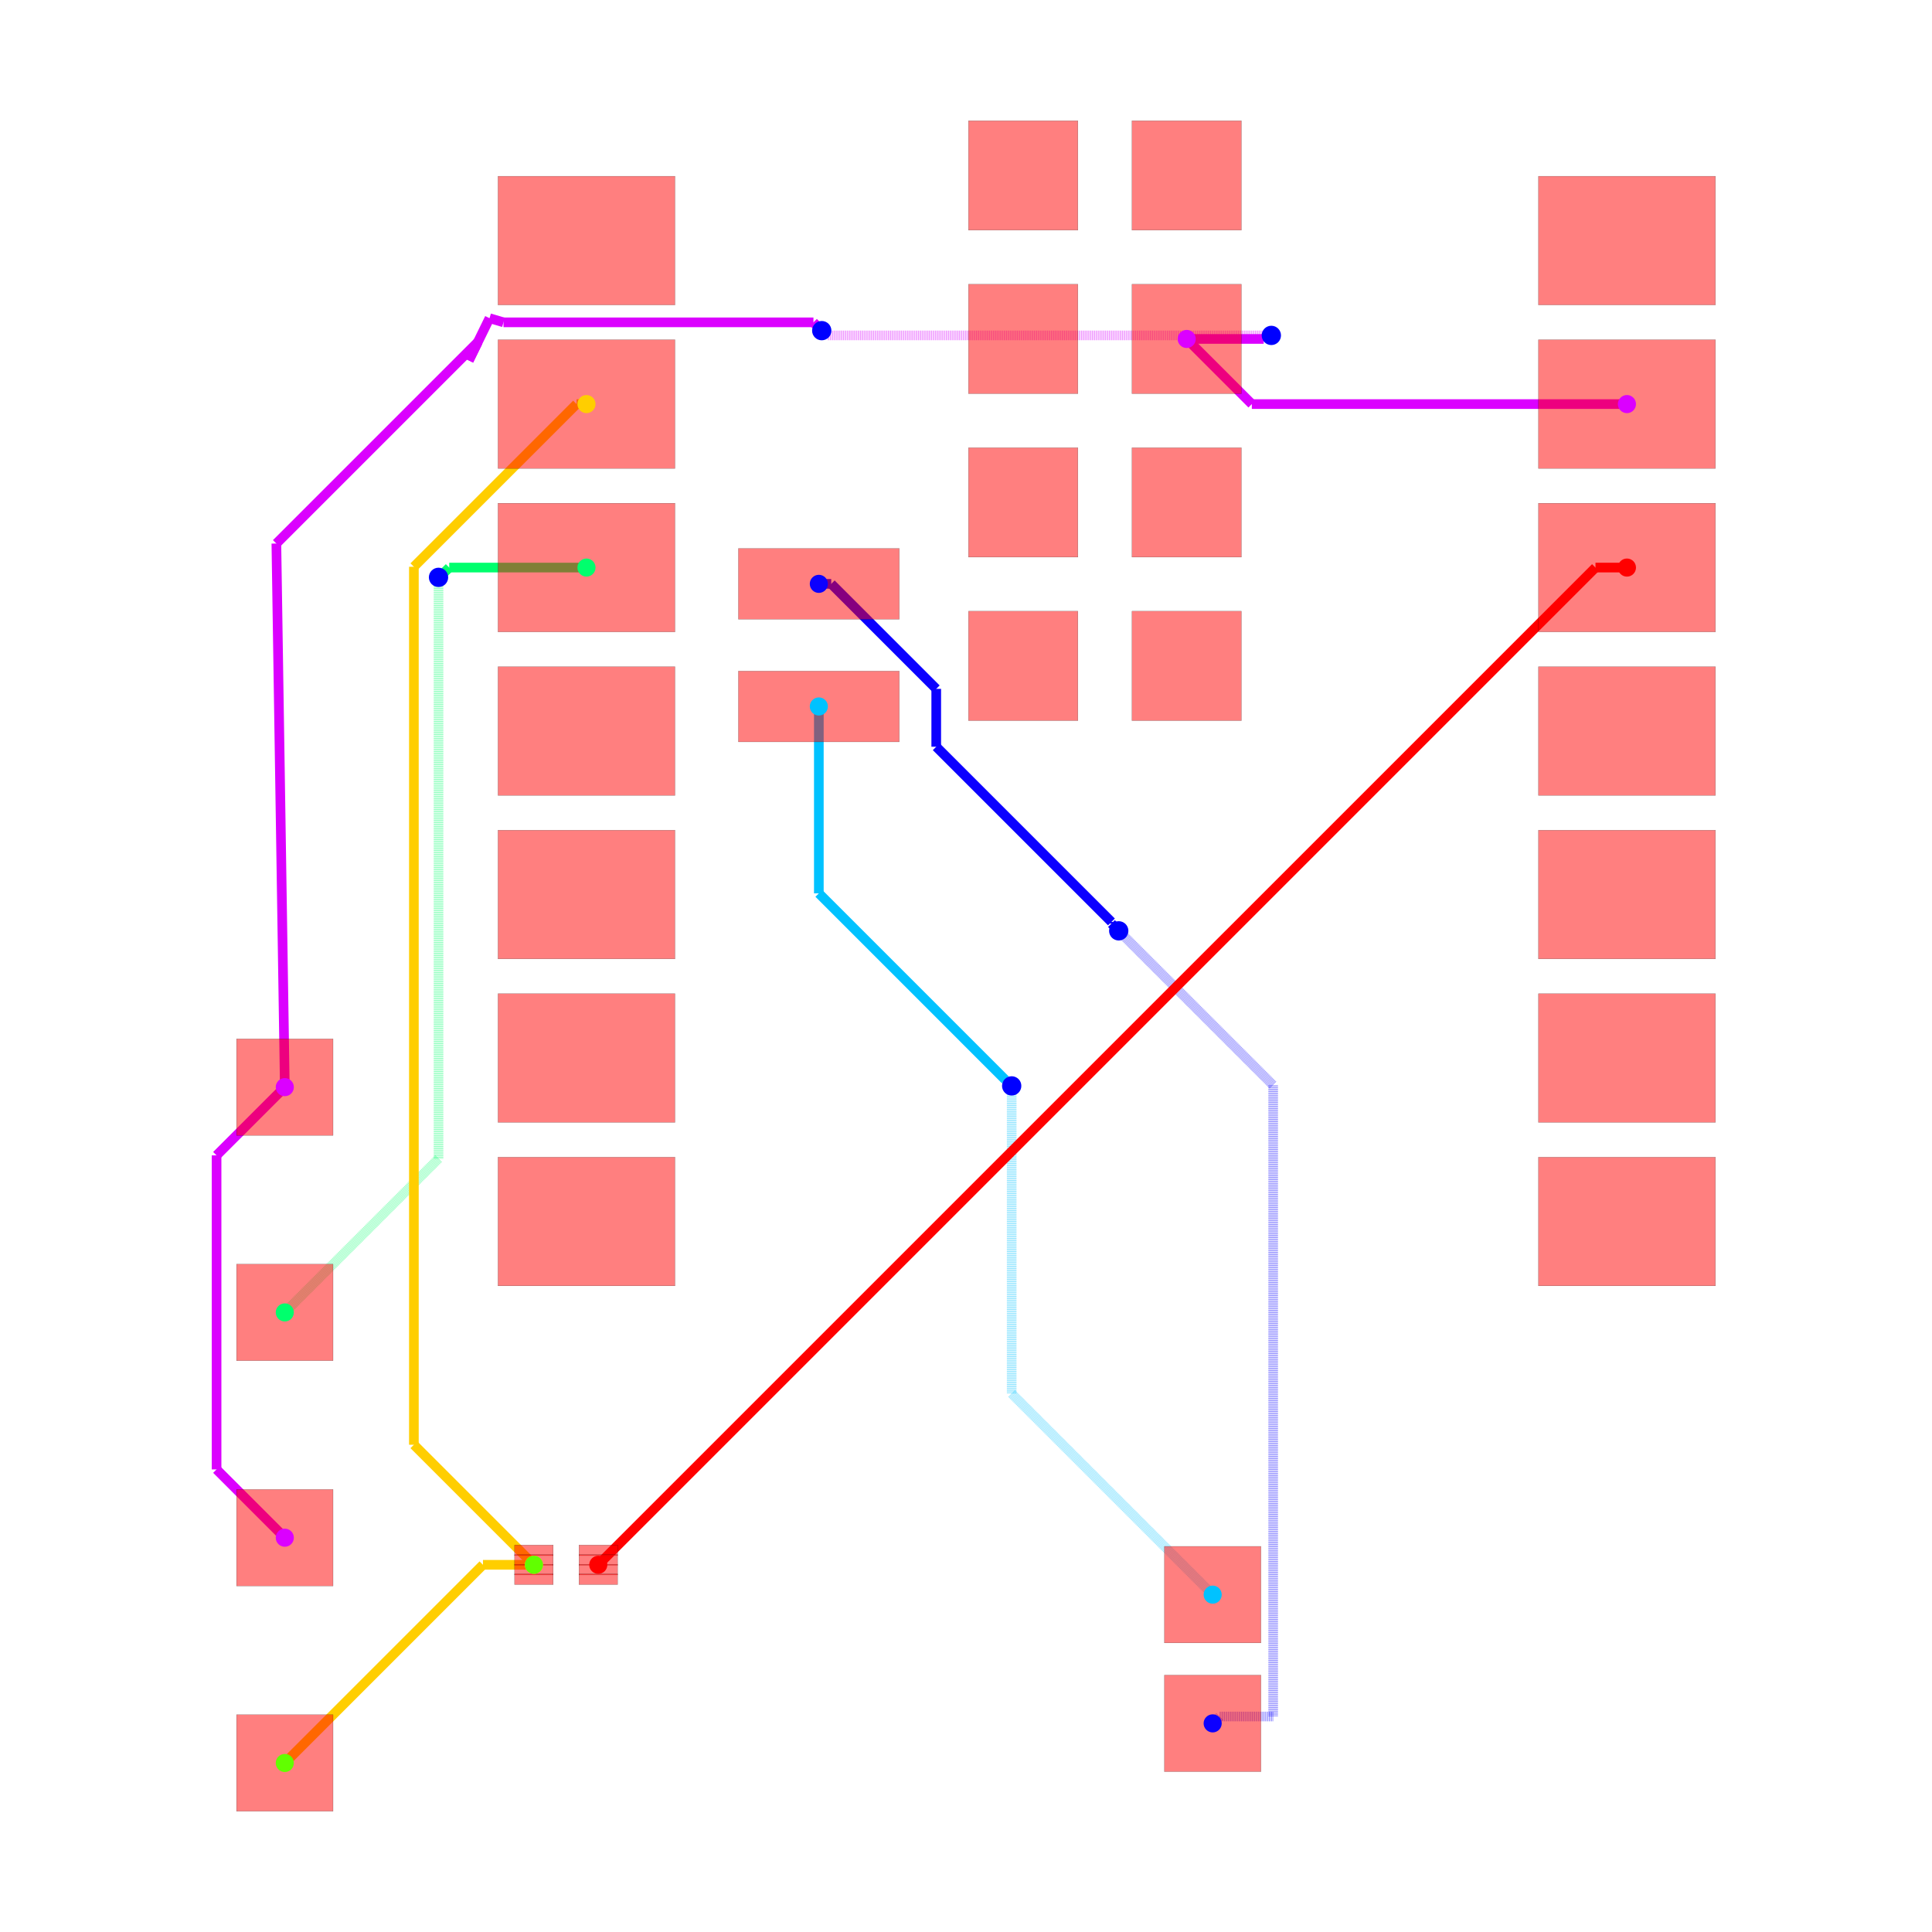
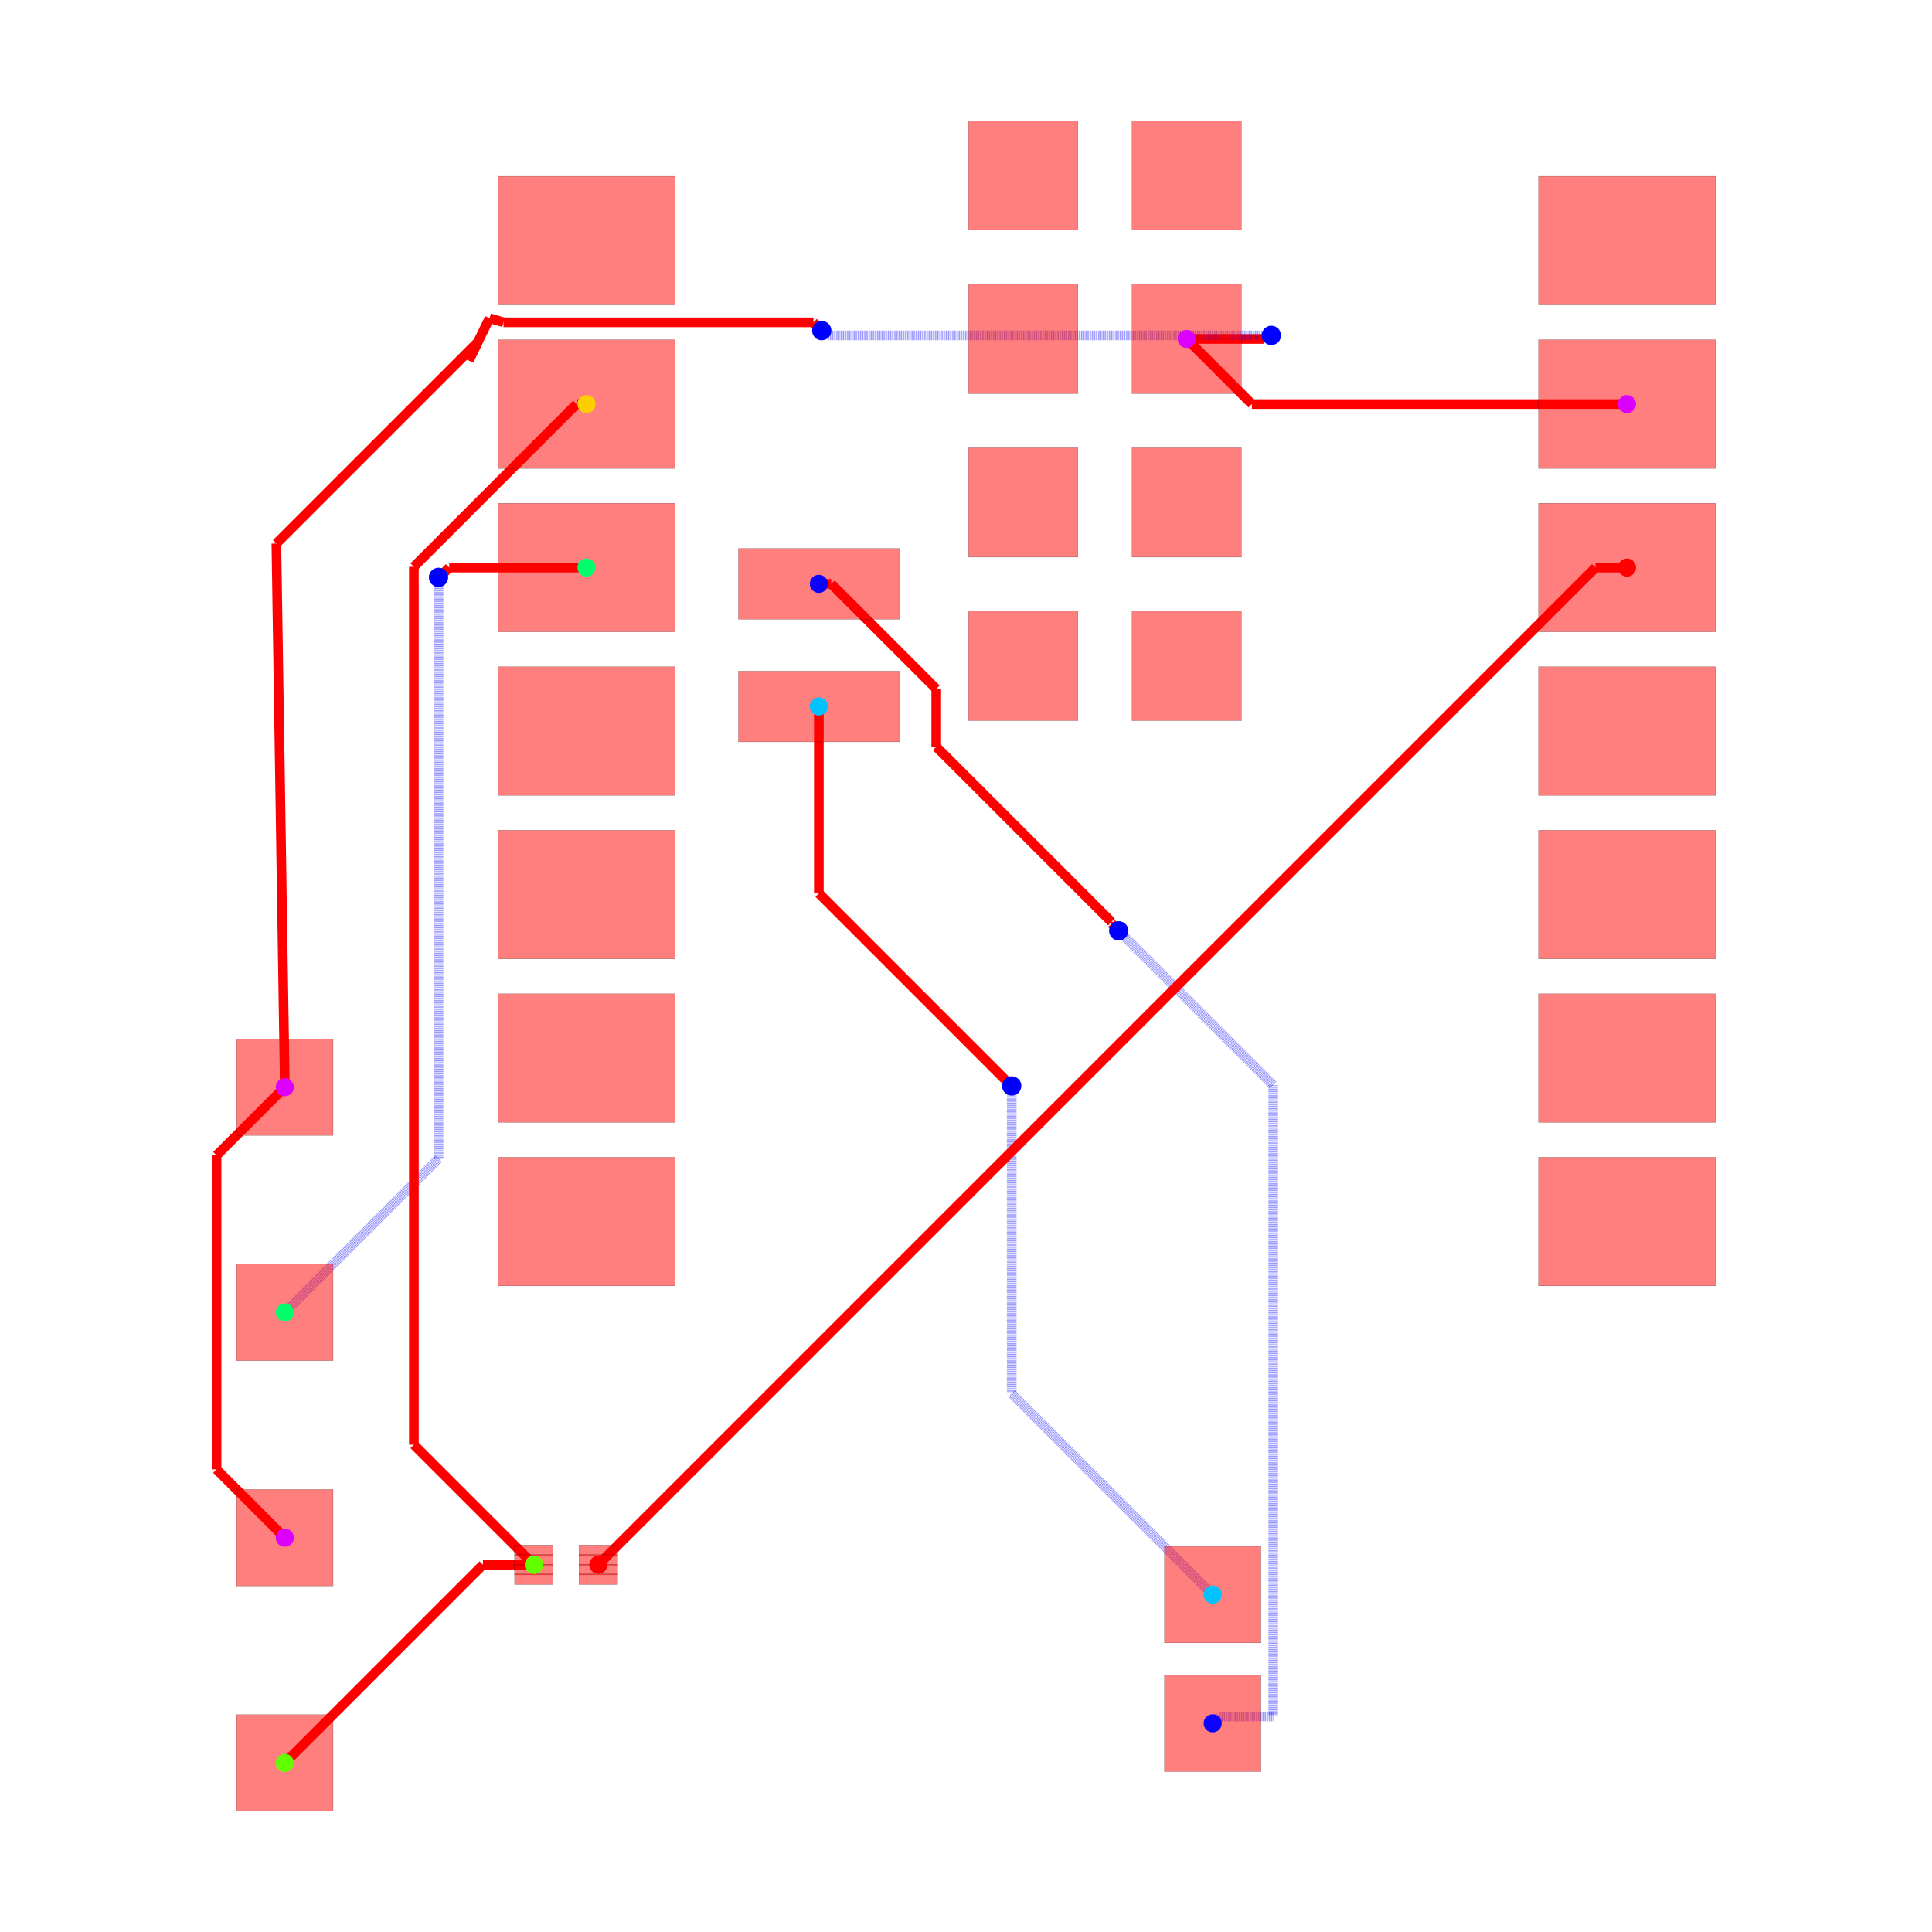
<svg xmlns="http://www.w3.org/2000/svg" width="640" height="640" viewBox="0 0 640 640">
  <rect width="100%" height="100%" fill="white" />
  <g>
-     <polyline data-points="10.124772,9.533000000000001 4.296999999999999,9.533000000000001" data-type="line" data-label="" points="538.943,133.858 414.686,133.858" fill="none" stroke="hsl(291.429, 100%, 50%)" stroke-width="3.198" />
-   </g>
-   <g>
-     <polyline data-points="4.296999999999999,9.533000000000001 3.285,10.545" data-type="line" data-label="" points="414.686,133.858 393.108,112.28" fill="none" stroke="hsl(291.429, 100%, 50%)" stroke-width="3.198" />
-   </g>
-   <g>
-     <polyline data-points="-10.727385294299685,-1.079453643315949 -11.787451990270933,-2.1395203392871966" data-type="line" data-label="" points="94.342,360.132 71.74,382.734" fill="none" stroke="hsl(291.429, 100%, 50%)" stroke-width="3.198" />
-   </g>
-   <g>
-     <polyline data-points="-11.787451990270933,-2.1395203392871966 -11.787451990270933,-7.018548009729069" data-type="line" data-label="" points="71.74,382.734 71.74,486.763" fill="none" stroke="hsl(291.429, 100%, 50%)" stroke-width="3.198" />
-   </g>
-   <g>
-     <polyline data-points="-11.787451990270933,-7.018548009729069 -10.727,-8.079" data-type="line" data-label="" points="71.74,486.763 94.35,509.374" fill="none" stroke="hsl(291.429, 100%, 50%)" stroke-width="3.198" />
-   </g>
-   <g>
-     <polyline data-points="3.2847720000000002,10.545 4.481425856792763,10.545" data-type="line" data-label="" points="393.103,112.28 418.618,112.28" fill="none" stroke="hsl(291.429, 100%, 50%)" stroke-width="3.198" />
-   </g>
-   <g>
-     <polyline data-points="4.481425856792763,10.545 4.519004334925215,10.582578478132453" data-type="line" data-label="" points="418.618,112.28 419.419,111.479" fill="none" stroke="hsl(291.429, 100%, 50%)" stroke-width="3.198" />
-   </g>
-   <g>
-     <polyline data-points="4.519004334925215,10.582578478132453 4.582578478132453,10.582578478132453" data-type="line" data-label="" points="419.419,111.479 420.775,111.479" fill="none" stroke="hsl(291.429, 100%, 50%)" stroke-width="3.198" />
-   </g>
-   <g>
-     <polyline data-points="4.582578478132453,10.582578478132453 4.6,10.6" data-type="line" data-label="" points="420.775,111.479 421.146,111.108" fill="none" stroke="hsl(291.429, 100%, 50%)" stroke-width="3.198" />
-   </g>
-   <g>
-     <polyline data-points="4.6,10.6 -2.2960519574944667,10.6" data-type="line" data-label="" points="421.146,111.108 274.111,111.108" fill="none" stroke="rgba(217,0,255,0.5)" stroke-width="3.198" stroke-dasharray="0.2 0.2" />
-   </g>
-   <g>
-     <polyline data-points="-2.2960519574944667,10.6 -2.368778692030992,10.672726734536525" data-type="line" data-label="" points="274.111,111.108 272.561,109.557" fill="none" stroke="rgba(217,0,255,0.5)" stroke-width="3.198" stroke-dasharray="0.2 0.2" />
-   </g>
-   <g>
-     <polyline data-points="-2.368778692030992,10.672726734536525 -2.383726734536525,10.672726734536525" data-type="line" data-label="" points="272.561,109.557 272.242,109.557" fill="none" stroke="rgba(217,0,255,0.5)" stroke-width="3.198" stroke-dasharray="0.2 0.2" />
-   </g>
-   <g>
-     <polyline data-points="-2.383726734536525,10.672726734536525 -2.385,10.674" data-type="line" data-label="" points="272.242,109.557 272.215,109.53" fill="none" stroke="rgba(217,0,255,0.5)" stroke-width="3.198" stroke-dasharray="0.2 0.2" />
-   </g>
-   <g>
-     <polyline data-points="-2.385,10.674 -2.514000000000001,10.803" data-type="line" data-label="" points="272.215,109.53 269.464,106.779" fill="none" stroke="hsl(291.429, 100%, 50%)" stroke-width="3.198" />
-   </g>
-   <g>
-     <polyline data-points="-2.514000000000001,10.803 -7.329476243820216,10.803" data-type="line" data-label="" points="269.464,106.779 166.791,106.779" fill="none" stroke="hsl(291.429, 100%, 50%)" stroke-width="3.198" />
-   </g>
-   <g>
-     <polyline data-points="-7.329476243820216,10.803 -7.546565191142769,10.867323638764677" data-type="line" data-label="" points="166.791,106.779 162.162,105.408" fill="none" stroke="hsl(291.429, 100%, 50%)" stroke-width="3.198" />
-   </g>
-   <g>
-     <polyline data-points="-7.546565191142769,10.867323638764677 -7.8683371911427695,10.210323638764677" data-type="line" data-label="" points="162.162,105.408 155.301,119.416" fill="none" stroke="hsl(291.429, 100%, 50%)" stroke-width="3.198" />
-   </g>
-   <g>
-     <polyline data-points="-7.8683371911427695,10.210323638764677 -7.727914209371706,10.497041871002377" data-type="line" data-label="" points="155.301,119.416 158.295,113.303" fill="none" stroke="hsl(291.429, 100%, 50%)" stroke-width="3.198" />
-   </g>
-   <g>
-     <polyline data-points="-7.727914209371706,10.497041871002377 -10.85833719114277,7.3666188892313125" data-type="line" data-label="" points="158.295,113.303 91.55,180.048" fill="none" stroke="hsl(291.429, 100%, 50%)" stroke-width="3.198" />
-   </g>
-   <g>
-     <polyline data-points="-10.85833719114277,7.3666188892313125 -10.727,-1.079" data-type="line" data-label="" points="91.55,180.048 94.35,360.122" fill="none" stroke="hsl(291.429, 100%, 50%)" stroke-width="3.198" />
-   </g>
-   <g>
-     <polyline data-points="-2.4302279999999996,6.74 -2.2375657284243284,6.74" data-type="line" data-label="" points="271.251,193.409 275.358,193.409" fill="none" stroke="hsl(242.857, 100%, 50%)" stroke-width="3.198" />
-   </g>
-   <g>
-     <polyline data-points="-2.2375657284243284,6.74 -0.606222467974057,5.108656739549729" data-type="line" data-label="" points="275.358,193.409 310.141,228.192" fill="none" stroke="hsl(242.857, 100%, 50%)" stroke-width="3.198" />
-   </g>
-   <g>
-     <polyline data-points="-0.606222467974057,5.108656739549729 -0.606222467974057,4.209513896801447" data-type="line" data-label="" points="310.141,228.192 310.141,247.363" fill="none" stroke="hsl(242.857, 100%, 50%)" stroke-width="3.198" />
-   </g>
-   <g>
-     <polyline data-points="-0.606222467974057,4.209513896801447 2.1157566166366752,1.4875348121907144" data-type="line" data-label="" points="310.141,247.363 368.178,305.4" fill="none" stroke="hsl(242.857, 100%, 50%)" stroke-width="3.198" />
-   </g>
-   <g>
-     <polyline data-points="2.1157566166366752,1.4875348121907144 2.1157566166366752,1.4622433833633248" data-type="line" data-label="" points="368.178,305.4 368.178,305.939" fill="none" stroke="hsl(242.857, 100%, 50%)" stroke-width="3.198" />
-   </g>
-   <g>
-     <polyline data-points="2.1157566166366752,1.4622433833633248 2.229,1.349" data-type="line" data-label="" points="368.178,305.939 370.593,308.354" fill="none" stroke="hsl(242.857, 100%, 50%)" stroke-width="3.198" />
-   </g>
-   <g>
-     <polyline data-points="2.229,1.349 4.628526737670091,-1.050526737670091" data-type="line" data-label="" points="370.593,308.354 421.754,359.515" fill="none" stroke="rgba(8,0,255,0.5)" stroke-width="3.198" stroke-dasharray="0.2 0.2" />
-   </g>
-   <g>
-     <polyline data-points="4.628526737670091,-1.050526737670091 4.628526737670091,-10.857344169042367" data-type="line" data-label="" points="421.754,359.515 421.754,568.612" fill="none" stroke="rgba(8,0,255,0.5)" stroke-width="3.198" stroke-dasharray="0.2 0.2" />
-   </g>
-   <g>
-     <polyline data-points="4.628526737670091,-10.857344169042367 3.7956558309576334,-10.857344169042367" data-type="line" data-label="" points="421.754,568.612 403.996,568.612" fill="none" stroke="rgba(8,0,255,0.5)" stroke-width="3.198" stroke-dasharray="0.2 0.2" />
-   </g>
-   <g>
-     <polyline data-points="3.7956558309576334,-10.857344169042367 3.689,-10.964" data-type="line" data-label="" points="403.996,568.612 401.722,570.886" fill="none" stroke="rgba(8,0,255,0.5)" stroke-width="3.198" stroke-dasharray="0.2 0.2" />
-   </g>
-   <g>
-     <polyline data-points="-2.4302279999999996,4.835 -2.4302279999999996,1.9313357164050575" data-type="line" data-label="" points="271.251,234.026 271.251,295.937" fill="none" stroke="hsl(194.286, 100%, 50%)" stroke-width="3.198" />
-   </g>
-   <g>
-     <polyline data-points="-2.4302279999999996,1.9313357164050575 0.46625026836168004,-0.9651425519566221" data-type="line" data-label="" points="271.251,295.937 333.008,357.695" fill="none" stroke="hsl(194.286, 100%, 50%)" stroke-width="3.198" />
-   </g>
-   <g>
-     <polyline data-points="0.46625026836168004,-0.9651425519566221 0.471142551956622,-0.9651425519566221" data-type="line" data-label="" points="333.008,357.695 333.112,357.695" fill="none" stroke="hsl(194.286, 100%, 50%)" stroke-width="3.198" />
-   </g>
-   <g>
-     <polyline data-points="0.471142551956622,-0.9651425519566221 0.566,-1.06" data-type="line" data-label="" points="333.112,357.695 335.135,359.717" fill="none" stroke="hsl(194.286, 100%, 50%)" stroke-width="3.198" />
-   </g>
-   <g>
-     <polyline data-points="0.566,-1.06 0.566,-5.841" data-type="line" data-label="" points="335.135,359.717 335.135,461.656" fill="none" stroke="rgba(0,195,255,0.5)" stroke-width="3.198" stroke-dasharray="0.2 0.2" />
-   </g>
-   <g>
-     <polyline data-points="0.566,-5.841 3.689,-8.964" data-type="line" data-label="" points="335.135,461.656 401.722,528.243" fill="none" stroke="rgba(0,195,255,0.5)" stroke-width="3.198" stroke-dasharray="0.2 0.2" />
-   </g>
-   <g>
-     <polyline data-points="-6.040227999999999,6.993 -8.172620877055575,6.993" data-type="line" data-label="" points="194.28,188.015 148.814,188.015" fill="none" stroke="hsl(145.714, 100%, 50%)" stroke-width="3.198" />
-   </g>
-   <g>
-     <polyline data-points="-8.172620877055575,6.993 -8.25574535258634,6.909875524469236" data-type="line" data-label="" points="148.814,188.015 147.041,189.787" fill="none" stroke="hsl(145.714, 100%, 50%)" stroke-width="3.198" />
-   </g>
-   <g>
-     <polyline data-points="-8.25574535258634,6.909875524469236 -8.270124475530764,6.909875524469236" data-type="line" data-label="" points="147.041,189.787 146.735,189.787" fill="none" stroke="hsl(145.714, 100%, 50%)" stroke-width="3.198" />
-   </g>
-   <g>
-     <polyline data-points="-8.270124475530764,6.909875524469236 -8.339,6.841" data-type="line" data-label="" points="146.735,189.787 145.266,191.255" fill="none" stroke="hsl(145.714, 100%, 50%)" stroke-width="3.198" />
-   </g>
-   <g>
-     <polyline data-points="-8.339,6.841 -8.339,-2.191" data-type="line" data-label="" points="145.266,191.255 145.266,383.832" fill="none" stroke="rgba(0,255,106,0.5)" stroke-width="3.198" stroke-dasharray="0.2 0.2" />
-   </g>
-   <g>
-     <polyline data-points="-8.339,-2.191 -10.727,-4.579" data-type="line" data-label="" points="145.266,383.832 94.35,434.748" fill="none" stroke="rgba(0,255,106,0.5)" stroke-width="3.198" stroke-dasharray="0.2 0.2" />
-   </g>
-   <g>
-     <polyline data-points="-6.856893060790263,-8.500436101920712 -7.648436101920712,-8.500436101920712" data-type="line" data-label="" points="176.867,518.359 159.99,518.359" fill="none" stroke="hsl(48.571, 100%, 50%)" stroke-width="3.198" />
-   </g>
-   <g>
-     <polyline data-points="-7.648436101920712,-8.500436101920712 -10.727,-11.579" data-type="line" data-label="" points="159.99,518.359 94.35,583.999" fill="none" stroke="hsl(48.571, 100%, 50%)" stroke-width="3.198" />
-   </g>
-   <g>
-     <polyline data-points="-6.040227999999999,9.533000000000001 -6.194260327749989,9.533000000000001" data-type="line" data-label="" points="194.28,133.858 190.995,133.858" fill="none" stroke="hsl(48.571, 100%, 50%)" stroke-width="3.198" />
-   </g>
-   <g>
-     <polyline data-points="-6.194260327749989,9.533000000000001 -8.72177301769848,7.00548731005151" data-type="line" data-label="" points="190.995,133.858 137.105,187.748" fill="none" stroke="hsl(48.571, 100%, 50%)" stroke-width="3.198" />
-   </g>
-   <g>
-     <polyline data-points="-8.72177301769848,7.00548731005151 -8.72177301769848,-6.63522698230152" data-type="line" data-label="" points="137.105,187.748 137.105,478.59" fill="none" stroke="hsl(48.571, 100%, 50%)" stroke-width="3.198" />
-   </g>
-   <g>
-     <polyline data-points="-8.72177301769848,-6.63522698230152 -6.857,-8.5" data-type="line" data-label="" points="137.105,478.59 176.865,518.35" fill="none" stroke="hsl(48.571, 100%, 50%)" stroke-width="3.198" />
-   </g>
-   <g>
-     <polyline data-points="10.124772,6.993 9.636,6.993" data-type="line" data-label="" points="538.943,188.015 528.522,188.015" fill="none" stroke="hsl(0, 100%, 50%)" stroke-width="3.198" />
-   </g>
-   <g>
-     <polyline data-points="9.636,6.993 -5.857,-8.5" data-type="line" data-label="" points="528.522,188.015 198.186,518.35" fill="none" stroke="hsl(0, 100%, 50%)" stroke-width="3.198" />
+     <polyline data-points="10.124772,9.533000000000001 4.296999999999999,9.533000000000001" data-type="line" data-label="" points="538.943,133.858 414.686,133.858" fill="none" stroke="red" stroke-width="3.198" />
+   </g>
+   <g>
+     <polyline data-points="4.296999999999999,9.533000000000001 3.285,10.545" data-type="line" data-label="" points="414.686,133.858 393.108,112.28" fill="none" stroke="red" stroke-width="3.198" />
+   </g>
+   <g>
+     <polyline data-points="-10.727385294299685,-1.079453643315949 -11.787451990270933,-2.1395203392871966" data-type="line" data-label="" points="94.342,360.132 71.74,382.734" fill="none" stroke="red" stroke-width="3.198" />
+   </g>
+   <g>
+     <polyline data-points="-11.787451990270933,-2.1395203392871966 -11.787451990270933,-7.018548009729069" data-type="line" data-label="" points="71.74,382.734 71.74,486.763" fill="none" stroke="red" stroke-width="3.198" />
+   </g>
+   <g>
+     <polyline data-points="-11.787451990270933,-7.018548009729069 -10.727,-8.079" data-type="line" data-label="" points="71.74,486.763 94.35,509.374" fill="none" stroke="red" stroke-width="3.198" />
+   </g>
+   <g>
+     <polyline data-points="3.2847720000000002,10.545 4.481425856792763,10.545" data-type="line" data-label="" points="393.103,112.28 418.618,112.28" fill="none" stroke="red" stroke-width="3.198" />
+   </g>
+   <g>
+     <polyline data-points="4.481425856792763,10.545 4.519004334925215,10.582578478132453" data-type="line" data-label="" points="418.618,112.28 419.419,111.479" fill="none" stroke="red" stroke-width="3.198" />
+   </g>
+   <g>
+     <polyline data-points="4.519004334925215,10.582578478132453 4.582578478132453,10.582578478132453" data-type="line" data-label="" points="419.419,111.479 420.775,111.479" fill="none" stroke="red" stroke-width="3.198" />
+   </g>
+   <g>
+     <polyline data-points="4.582578478132453,10.582578478132453 4.6,10.6" data-type="line" data-label="" points="420.775,111.479 421.146,111.108" fill="none" stroke="red" stroke-width="3.198" />
+   </g>
+   <g>
+     <polyline data-points="4.6,10.6 -2.2960519574944667,10.6" data-type="line" data-label="" points="421.146,111.108 274.111,111.108" fill="none" stroke="rgba(0,0,255,0.5)" stroke-width="3.198" stroke-dasharray="0.2 0.2" />
+   </g>
+   <g>
+     <polyline data-points="-2.2960519574944667,10.6 -2.368778692030992,10.672726734536525" data-type="line" data-label="" points="274.111,111.108 272.561,109.557" fill="none" stroke="rgba(0,0,255,0.5)" stroke-width="3.198" stroke-dasharray="0.2 0.2" />
+   </g>
+   <g>
+     <polyline data-points="-2.368778692030992,10.672726734536525 -2.383726734536525,10.672726734536525" data-type="line" data-label="" points="272.561,109.557 272.242,109.557" fill="none" stroke="rgba(0,0,255,0.5)" stroke-width="3.198" stroke-dasharray="0.2 0.2" />
+   </g>
+   <g>
+     <polyline data-points="-2.383726734536525,10.672726734536525 -2.385,10.674" data-type="line" data-label="" points="272.242,109.557 272.215,109.53" fill="none" stroke="rgba(0,0,255,0.5)" stroke-width="3.198" stroke-dasharray="0.2 0.2" />
+   </g>
+   <g>
+     <polyline data-points="-2.385,10.674 -2.514000000000001,10.803" data-type="line" data-label="" points="272.215,109.53 269.464,106.779" fill="none" stroke="red" stroke-width="3.198" />
+   </g>
+   <g>
+     <polyline data-points="-2.514000000000001,10.803 -7.329476243820216,10.803" data-type="line" data-label="" points="269.464,106.779 166.791,106.779" fill="none" stroke="red" stroke-width="3.198" />
+   </g>
+   <g>
+     <polyline data-points="-7.329476243820216,10.803 -7.546565191142769,10.867323638764677" data-type="line" data-label="" points="166.791,106.779 162.162,105.408" fill="none" stroke="red" stroke-width="3.198" />
+   </g>
+   <g>
+     <polyline data-points="-7.546565191142769,10.867323638764677 -7.8683371911427695,10.210323638764677" data-type="line" data-label="" points="162.162,105.408 155.301,119.416" fill="none" stroke="red" stroke-width="3.198" />
+   </g>
+   <g>
+     <polyline data-points="-7.8683371911427695,10.210323638764677 -7.727914209371706,10.497041871002377" data-type="line" data-label="" points="155.301,119.416 158.295,113.303" fill="none" stroke="red" stroke-width="3.198" />
+   </g>
+   <g>
+     <polyline data-points="-7.727914209371706,10.497041871002377 -10.85833719114277,7.3666188892313125" data-type="line" data-label="" points="158.295,113.303 91.55,180.048" fill="none" stroke="red" stroke-width="3.198" />
+   </g>
+   <g>
+     <polyline data-points="-10.85833719114277,7.3666188892313125 -10.727,-1.079" data-type="line" data-label="" points="91.55,180.048 94.35,360.122" fill="none" stroke="red" stroke-width="3.198" />
+   </g>
+   <g>
+     <polyline data-points="-2.4302279999999996,6.74 -2.2375657284243284,6.74" data-type="line" data-label="" points="271.251,193.409 275.358,193.409" fill="none" stroke="red" stroke-width="3.198" />
+   </g>
+   <g>
+     <polyline data-points="-2.2375657284243284,6.74 -0.606222467974057,5.108656739549729" data-type="line" data-label="" points="275.358,193.409 310.141,228.192" fill="none" stroke="red" stroke-width="3.198" />
+   </g>
+   <g>
+     <polyline data-points="-0.606222467974057,5.108656739549729 -0.606222467974057,4.209513896801447" data-type="line" data-label="" points="310.141,228.192 310.141,247.363" fill="none" stroke="red" stroke-width="3.198" />
+   </g>
+   <g>
+     <polyline data-points="-0.606222467974057,4.209513896801447 2.1157566166366752,1.4875348121907144" data-type="line" data-label="" points="310.141,247.363 368.178,305.4" fill="none" stroke="red" stroke-width="3.198" />
+   </g>
+   <g>
+     <polyline data-points="2.1157566166366752,1.4875348121907144 2.1157566166366752,1.4622433833633248" data-type="line" data-label="" points="368.178,305.4 368.178,305.939" fill="none" stroke="red" stroke-width="3.198" />
+   </g>
+   <g>
+     <polyline data-points="2.1157566166366752,1.4622433833633248 2.229,1.349" data-type="line" data-label="" points="368.178,305.939 370.593,308.354" fill="none" stroke="red" stroke-width="3.198" />
+   </g>
+   <g>
+     <polyline data-points="2.229,1.349 4.628526737670091,-1.050526737670091" data-type="line" data-label="" points="370.593,308.354 421.754,359.515" fill="none" stroke="rgba(0,0,255,0.5)" stroke-width="3.198" stroke-dasharray="0.2 0.2" />
+   </g>
+   <g>
+     <polyline data-points="4.628526737670091,-1.050526737670091 4.628526737670091,-10.857344169042367" data-type="line" data-label="" points="421.754,359.515 421.754,568.612" fill="none" stroke="rgba(0,0,255,0.5)" stroke-width="3.198" stroke-dasharray="0.2 0.2" />
+   </g>
+   <g>
+     <polyline data-points="4.628526737670091,-10.857344169042367 3.7956558309576334,-10.857344169042367" data-type="line" data-label="" points="421.754,568.612 403.996,568.612" fill="none" stroke="rgba(0,0,255,0.5)" stroke-width="3.198" stroke-dasharray="0.2 0.2" />
+   </g>
+   <g>
+     <polyline data-points="3.7956558309576334,-10.857344169042367 3.689,-10.964" data-type="line" data-label="" points="403.996,568.612 401.722,570.886" fill="none" stroke="rgba(0,0,255,0.5)" stroke-width="3.198" stroke-dasharray="0.2 0.2" />
+   </g>
+   <g>
+     <polyline data-points="-2.4302279999999996,4.835 -2.4302279999999996,1.9313357164050575" data-type="line" data-label="" points="271.251,234.026 271.251,295.937" fill="none" stroke="red" stroke-width="3.198" />
+   </g>
+   <g>
+     <polyline data-points="-2.4302279999999996,1.9313357164050575 0.46625026836168004,-0.9651425519566221" data-type="line" data-label="" points="271.251,295.937 333.008,357.695" fill="none" stroke="red" stroke-width="3.198" />
+   </g>
+   <g>
+     <polyline data-points="0.46625026836168004,-0.9651425519566221 0.471142551956622,-0.9651425519566221" data-type="line" data-label="" points="333.008,357.695 333.112,357.695" fill="none" stroke="red" stroke-width="3.198" />
+   </g>
+   <g>
+     <polyline data-points="0.471142551956622,-0.9651425519566221 0.566,-1.06" data-type="line" data-label="" points="333.112,357.695 335.135,359.717" fill="none" stroke="red" stroke-width="3.198" />
+   </g>
+   <g>
+     <polyline data-points="0.566,-1.06 0.566,-5.841" data-type="line" data-label="" points="335.135,359.717 335.135,461.656" fill="none" stroke="rgba(0,0,255,0.5)" stroke-width="3.198" stroke-dasharray="0.2 0.2" />
+   </g>
+   <g>
+     <polyline data-points="0.566,-5.841 3.689,-8.964" data-type="line" data-label="" points="335.135,461.656 401.722,528.243" fill="none" stroke="rgba(0,0,255,0.5)" stroke-width="3.198" stroke-dasharray="0.2 0.2" />
+   </g>
+   <g>
+     <polyline data-points="-6.040227999999999,6.993 -8.172620877055575,6.993" data-type="line" data-label="" points="194.28,188.015 148.814,188.015" fill="none" stroke="red" stroke-width="3.198" />
+   </g>
+   <g>
+     <polyline data-points="-8.172620877055575,6.993 -8.25574535258634,6.909875524469236" data-type="line" data-label="" points="148.814,188.015 147.041,189.787" fill="none" stroke="red" stroke-width="3.198" />
+   </g>
+   <g>
+     <polyline data-points="-8.25574535258634,6.909875524469236 -8.270124475530764,6.909875524469236" data-type="line" data-label="" points="147.041,189.787 146.735,189.787" fill="none" stroke="red" stroke-width="3.198" />
+   </g>
+   <g>
+     <polyline data-points="-8.270124475530764,6.909875524469236 -8.339,6.841" data-type="line" data-label="" points="146.735,189.787 145.266,191.255" fill="none" stroke="red" stroke-width="3.198" />
+   </g>
+   <g>
+     <polyline data-points="-8.339,6.841 -8.339,-2.191" data-type="line" data-label="" points="145.266,191.255 145.266,383.832" fill="none" stroke="rgba(0,0,255,0.5)" stroke-width="3.198" stroke-dasharray="0.2 0.2" />
+   </g>
+   <g>
+     <polyline data-points="-8.339,-2.191 -10.727,-4.579" data-type="line" data-label="" points="145.266,383.832 94.35,434.748" fill="none" stroke="rgba(0,0,255,0.5)" stroke-width="3.198" stroke-dasharray="0.2 0.2" />
+   </g>
+   <g>
+     <polyline data-points="-6.856893060790263,-8.500436101920712 -7.648436101920712,-8.500436101920712" data-type="line" data-label="" points="176.867,518.359 159.99,518.359" fill="none" stroke="red" stroke-width="3.198" />
+   </g>
+   <g>
+     <polyline data-points="-7.648436101920712,-8.500436101920712 -10.727,-11.579" data-type="line" data-label="" points="159.99,518.359 94.35,583.999" fill="none" stroke="red" stroke-width="3.198" />
+   </g>
+   <g>
+     <polyline data-points="-6.040227999999999,9.533000000000001 -6.194260327749989,9.533000000000001" data-type="line" data-label="" points="194.28,133.858 190.995,133.858" fill="none" stroke="red" stroke-width="3.198" />
+   </g>
+   <g>
+     <polyline data-points="-6.194260327749989,9.533000000000001 -8.72177301769848,7.00548731005151" data-type="line" data-label="" points="190.995,133.858 137.105,187.748" fill="none" stroke="red" stroke-width="3.198" />
+   </g>
+   <g>
+     <polyline data-points="-8.72177301769848,7.00548731005151 -8.72177301769848,-6.63522698230152" data-type="line" data-label="" points="137.105,187.748 137.105,478.59" fill="none" stroke="red" stroke-width="3.198" />
+   </g>
+   <g>
+     <polyline data-points="-8.72177301769848,-6.63522698230152 -6.857,-8.5" data-type="line" data-label="" points="137.105,478.59 176.865,518.35" fill="none" stroke="red" stroke-width="3.198" />
+   </g>
+   <g>
+     <polyline data-points="10.124772,6.993 9.636,6.993" data-type="line" data-label="" points="538.943,188.015 528.522,188.015" fill="none" stroke="red" stroke-width="3.198" />
+   </g>
+   <g>
+     <polyline data-points="9.636,6.993 -5.857,-8.5" data-type="line" data-label="" points="528.522,188.015 198.186,518.35" fill="none" stroke="red" stroke-width="3.198" />
  </g>
  <g>
    <rect data-type="rect" data-label="top source_trace_2" data-x="-5.856893060790263" data-y="-8.275436101920713" x="191.792" y="511.803" width="12.793" height="3.518" fill="rgba(255,0,0,0.5)" stroke="black" stroke-width="0.047" />
  </g>
  <g>
    <rect data-type="rect" data-label="top source_trace_2" data-x="-5.856893060790263" data-y="-8.425436101920713" x="191.792" y="515.001" width="12.793" height="3.518" fill="rgba(255,0,0,0.5)" stroke="black" stroke-width="0.047" />
  </g>
  <g>
    <rect data-type="rect" data-label="top source_trace_2" data-x="-5.856893060790263" data-y="-8.575436101920712" x="191.792" y="518.199" width="12.793" height="3.518" fill="rgba(255,0,0,0.5)" stroke="black" stroke-width="0.047" />
  </g>
  <g>
    <rect data-type="rect" data-label="top source_trace_2" data-x="-5.856893060790263" data-y="-8.725436101920712" x="191.792" y="521.398" width="12.793" height="3.518" fill="rgba(255,0,0,0.5)" stroke="black" stroke-width="0.047" />
  </g>
  <g>
    <rect data-type="rect" data-label="top source_trace_4, source_trace_3" data-x="-6.856893060790263" data-y="-8.275436101920713" x="170.471" y="511.803" width="12.793" height="3.518" fill="rgba(255,0,0,0.5)" stroke="black" stroke-width="0.047" />
  </g>
  <g>
    <rect data-type="rect" data-label="top source_trace_4, source_trace_3" data-x="-6.856893060790263" data-y="-8.425436101920713" x="170.471" y="515.001" width="12.793" height="3.518" fill="rgba(255,0,0,0.5)" stroke="black" stroke-width="0.047" />
  </g>
  <g>
    <rect data-type="rect" data-label="top source_trace_4, source_trace_3" data-x="-6.856893060790263" data-y="-8.575436101920712" x="170.471" y="518.199" width="12.793" height="3.518" fill="rgba(255,0,0,0.5)" stroke="black" stroke-width="0.047" />
  </g>
  <g>
    <rect data-type="rect" data-label="top source_trace_4, source_trace_3" data-x="-6.856893060790263" data-y="-8.725436101920712" x="170.471" y="521.398" width="12.793" height="3.518" fill="rgba(255,0,0,0.5)" stroke="black" stroke-width="0.047" />
  </g>
  <g>
    <rect data-type="rect" data-label="top" data-x="-6.040227999999999" data-y="12.073" x="164.962" y="58.379" width="58.634" height="42.643" fill="rgba(255,0,0,0.5)" stroke="black" stroke-width="0.047" />
  </g>
  <g>
    <rect data-type="rect" data-label="top source_trace_4, source_trace_3" data-x="-6.040227999999999" data-y="9.533000000000001" x="164.962" y="112.536" width="58.634" height="42.643" fill="rgba(255,0,0,0.5)" stroke="black" stroke-width="0.047" />
  </g>
  <g>
    <rect data-type="rect" data-label="top source_trace_6" data-x="-6.040227999999999" data-y="6.993" x="164.962" y="166.693" width="58.634" height="42.643" fill="rgba(255,0,0,0.5)" stroke="black" stroke-width="0.047" />
  </g>
  <g>
    <rect data-type="rect" data-label="top" data-x="-6.040227999999999" data-y="4.453" x="164.962" y="220.85" width="58.634" height="42.643" fill="rgba(255,0,0,0.5)" stroke="black" stroke-width="0.047" />
  </g>
  <g>
    <rect data-type="rect" data-label="top" data-x="-6.040227999999999" data-y="1.9129999999999998" x="164.962" y="275.007" width="58.634" height="42.643" fill="rgba(255,0,0,0.5)" stroke="black" stroke-width="0.047" />
  </g>
  <g>
    <rect data-type="rect" data-label="top" data-x="-6.040227999999999" data-y="-0.6269999999999998" x="164.962" y="329.163" width="58.634" height="42.643" fill="rgba(255,0,0,0.5)" stroke="black" stroke-width="0.047" />
  </g>
  <g>
    <rect data-type="rect" data-label="top" data-x="-6.040227999999999" data-y="-3.167" x="164.962" y="383.32" width="58.634" height="42.643" fill="rgba(255,0,0,0.5)" stroke="black" stroke-width="0.047" />
  </g>
  <g>
    <rect data-type="rect" data-label="top" data-x="10.124772" data-y="-3.167" x="509.626" y="383.32" width="58.634" height="42.643" fill="rgba(255,0,0,0.5)" stroke="black" stroke-width="0.047" />
  </g>
  <g>
    <rect data-type="rect" data-label="top" data-x="10.124772" data-y="-0.6269999999999998" x="509.626" y="329.163" width="58.634" height="42.643" fill="rgba(255,0,0,0.5)" stroke="black" stroke-width="0.047" />
  </g>
  <g>
    <rect data-type="rect" data-label="top" data-x="10.124772" data-y="1.9129999999999998" x="509.626" y="275.007" width="58.634" height="42.643" fill="rgba(255,0,0,0.5)" stroke="black" stroke-width="0.047" />
  </g>
  <g>
    <rect data-type="rect" data-label="top" data-x="10.124772" data-y="4.453" x="509.626" y="220.85" width="58.634" height="42.643" fill="rgba(255,0,0,0.5)" stroke="black" stroke-width="0.047" />
  </g>
  <g>
    <rect data-type="rect" data-label="top source_trace_2" data-x="10.124772" data-y="6.993" x="509.626" y="166.693" width="58.634" height="42.643" fill="rgba(255,0,0,0.5)" stroke="black" stroke-width="0.047" />
  </g>
  <g>
    <rect data-type="rect" data-label="top source_net_0" data-x="10.124772" data-y="9.533000000000001" x="509.626" y="112.536" width="58.634" height="42.643" fill="rgba(255,0,0,0.5)" stroke="black" stroke-width="0.047" />
  </g>
  <g>
    <rect data-type="rect" data-label="top" data-x="10.124772" data-y="12.073" x="509.626" y="58.379" width="58.634" height="42.643" fill="rgba(255,0,0,0.5)" stroke="black" stroke-width="0.047" />
  </g>
  <g>
    <rect data-type="rect" data-label="top source_trace_8" data-x="-2.4302279999999996" data-y="4.835" x="244.599" y="222.3" width="53.304" height="23.454" fill="rgba(255,0,0,0.5)" stroke="black" stroke-width="0.047" />
  </g>
  <g>
    <rect data-type="rect" data-label="top source_trace_9" data-x="-2.4302279999999996" data-y="6.74" x="244.599" y="181.682" width="53.304" height="23.454" fill="rgba(255,0,0,0.5)" stroke="black" stroke-width="0.047" />
  </g>
  <g>
    <rect data-type="rect" data-label="top" data-x="0.7447720000000002" data-y="13.085" x="320.823" y="40" width="36.247" height="36.247" fill="rgba(255,0,0,0.5)" stroke="black" stroke-width="0.047" />
  </g>
  <g>
    <rect data-type="rect" data-label="top" data-x="3.2847720000000002" data-y="13.085" x="374.98" y="40" width="36.247" height="36.247" fill="rgba(255,0,0,0.5)" stroke="black" stroke-width="0.047" />
  </g>
  <g>
    <rect data-type="rect" data-label="top" data-x="0.7447720000000002" data-y="10.545" x="320.823" y="94.157" width="36.247" height="36.247" fill="rgba(255,0,0,0.5)" stroke="black" stroke-width="0.047" />
  </g>
  <g>
    <rect data-type="rect" data-label="top source_net_0" data-x="3.2847720000000002" data-y="10.545" x="374.98" y="94.157" width="36.247" height="36.247" fill="rgba(255,0,0,0.5)" stroke="black" stroke-width="0.047" />
  </g>
  <g>
    <rect data-type="rect" data-label="top" data-x="0.7447720000000002" data-y="8.004999999999999" x="320.823" y="148.314" width="36.247" height="36.247" fill="rgba(255,0,0,0.5)" stroke="black" stroke-width="0.047" />
  </g>
  <g>
    <rect data-type="rect" data-label="top" data-x="3.2847720000000002" data-y="8.004999999999999" x="374.98" y="148.314" width="36.247" height="36.247" fill="rgba(255,0,0,0.5)" stroke="black" stroke-width="0.047" />
  </g>
  <g>
    <rect data-type="rect" data-label="top" data-x="0.7447720000000002" data-y="5.465" x="320.823" y="202.471" width="36.247" height="36.247" fill="rgba(255,0,0,0.5)" stroke="black" stroke-width="0.047" />
  </g>
  <g>
    <rect data-type="rect" data-label="top" data-x="3.2847720000000002" data-y="5.465" x="374.98" y="202.471" width="36.247" height="36.247" fill="rgba(255,0,0,0.5)" stroke="black" stroke-width="0.047" />
  </g>
  <g>
-     <rect data-type="rect" data-label="top source_trace_9 inner1 source_trace_9 inner2 source_trace_9 bottom source_trace_9" data-x="3.6885631738662035" data-y="-10.96420520580684" x="385.722" y="554.9" width="31.982" height="31.982" fill="rgba(255,0,0,0.5)" stroke="black" stroke-width="0.047" />
-   </g>
-   <g>
-     <rect data-type="rect" data-label="top source_trace_8 inner1 source_trace_8 inner2 source_trace_8 bottom source_trace_8" data-x="3.6885631738662035" data-y="-8.96420520580684" x="385.722" y="512.256" width="31.982" height="31.982" fill="rgba(255,0,0,0.5)" stroke="black" stroke-width="0.047" />
-   </g>
-   <g>
-     <rect data-type="rect" data-label="top source_trace_4, source_trace_3 inner1 source_trace_4, source_trace_3 inner2 source_trace_4, source_trace_3 bottom source_trace_4, source_trace_3" data-x="-10.727385294299685" data-y="-11.579453643315949" x="78.351" y="568.018" width="31.982" height="31.982" fill="rgba(255,0,0,0.5)" stroke="black" stroke-width="0.047" />
-   </g>
-   <g>
-     <rect data-type="rect" data-label="top source_net_0 inner1 source_net_0 inner2 source_net_0 bottom source_net_0" data-x="-10.727385294299685" data-y="-8.079453643315949" x="78.351" y="493.392" width="31.982" height="31.982" fill="rgba(255,0,0,0.5)" stroke="black" stroke-width="0.047" />
-   </g>
-   <g>
-     <rect data-type="rect" data-label="top source_trace_6 inner1 source_trace_6 inner2 source_trace_6 bottom source_trace_6" data-x="-10.727385294299685" data-y="-4.579453643315949" x="78.351" y="418.766" width="31.982" height="31.982" fill="rgba(255,0,0,0.5)" stroke="black" stroke-width="0.047" />
-   </g>
-   <g>
-     <rect data-type="rect" data-label="top source_net_0 inner1 source_net_0 inner2 source_net_0 bottom source_net_0" data-x="-10.727385294299685" data-y="-1.079453643315949" x="78.351" y="344.141" width="31.982" height="31.982" fill="rgba(255,0,0,0.5)" stroke="black" stroke-width="0.047" />
+     <rect data-type="rect" data-label="top source_trace_9 bottom source_trace_9" data-x="3.6885631738662035" data-y="-10.96420520580684" x="385.722" y="554.9" width="31.982" height="31.982" fill="rgba(255,0,0,0.5)" stroke="black" stroke-width="0.047" />
+   </g>
+   <g>
+     <rect data-type="rect" data-label="top source_trace_8 bottom source_trace_8" data-x="3.6885631738662035" data-y="-8.96420520580684" x="385.722" y="512.256" width="31.982" height="31.982" fill="rgba(255,0,0,0.5)" stroke="black" stroke-width="0.047" />
+   </g>
+   <g>
+     <rect data-type="rect" data-label="top source_trace_4, source_trace_3 bottom source_trace_4, source_trace_3" data-x="-10.727385294299685" data-y="-11.579453643315949" x="78.351" y="568.018" width="31.982" height="31.982" fill="rgba(255,0,0,0.5)" stroke="black" stroke-width="0.047" />
+   </g>
+   <g>
+     <rect data-type="rect" data-label="top source_net_0 bottom source_net_0" data-x="-10.727385294299685" data-y="-8.079453643315949" x="78.351" y="493.392" width="31.982" height="31.982" fill="rgba(255,0,0,0.5)" stroke="black" stroke-width="0.047" />
+   </g>
+   <g>
+     <rect data-type="rect" data-label="top source_trace_6 bottom source_trace_6" data-x="-10.727385294299685" data-y="-4.579453643315949" x="78.351" y="418.766" width="31.982" height="31.982" fill="rgba(255,0,0,0.5)" stroke="black" stroke-width="0.047" />
+   </g>
+   <g>
+     <rect data-type="rect" data-label="top source_net_0 bottom source_net_0" data-x="-10.727385294299685" data-y="-1.079453643315949" x="78.351" y="344.141" width="31.982" height="31.982" fill="rgba(255,0,0,0.5)" stroke="black" stroke-width="0.047" />
  </g>
  <circle data-type="circle" data-label="" data-x="4.6" data-y="10.6" cx="421.146" cy="111.108" r="3.198" fill="blue" stroke="none" stroke-width="0.047" />
  <circle data-type="circle" data-label="" data-x="-2.385" data-y="10.674" cx="272.215" cy="109.53" r="3.198" fill="blue" stroke="none" stroke-width="0.047" />
  <circle data-type="circle" data-label="" data-x="2.229" data-y="1.349" cx="370.593" cy="308.354" r="3.198" fill="blue" stroke="none" stroke-width="0.047" />
  <circle data-type="circle" data-label="" data-x="0.566" data-y="-1.06" cx="335.135" cy="359.717" r="3.198" fill="blue" stroke="none" stroke-width="0.047" />
  <circle data-type="circle" data-label="" data-x="-8.339" data-y="6.841" cx="145.266" cy="191.255" r="3.198" fill="blue" stroke="none" stroke-width="0.047" />
  <g>
    <circle data-type="point" data-label="source_trace_2 source_trace_2 top" data-x="10.124772" data-y="6.993" cx="538.943" cy="188.015" r="3" fill="hsl(0, 100%, 50%)" />
  </g>
  <g>
    <circle data-type="point" data-label="source_trace_2 source_trace_2 top" data-x="-5.856893060790263" data-y="-8.500436101920712" cx="198.189" cy="518.359" r="3" fill="hsl(0, 100%, 50%)" />
  </g>
  <g>
    <circle data-type="point" data-label="source_trace_3 source_trace_3 top" data-x="-6.040227999999999" data-y="9.533000000000001" cx="194.28" cy="133.858" r="3" fill="hsl(48.571, 100%, 50%)" />
  </g>
  <g>
    <circle data-type="point" data-label="source_trace_3 source_trace_3 top" data-x="-6.856893060790263" data-y="-8.500436101920712" cx="176.867" cy="518.359" r="3" fill="hsl(48.571, 100%, 50%)" />
  </g>
  <g>
    <circle data-type="point" data-label="source_trace_4 source_trace_4 top" data-x="-6.856893060790263" data-y="-8.500436101920712" cx="176.867" cy="518.359" r="3" fill="hsl(97.143, 100%, 50%)" />
  </g>
  <g>
    <circle data-type="point" data-label="source_trace_4 source_trace_4 top" data-x="-10.727385294299685" data-y="-11.579453643315949" cx="94.342" cy="584.009" r="3" fill="hsl(97.143, 100%, 50%)" />
  </g>
  <g>
    <circle data-type="point" data-label="source_trace_6 source_trace_6 top" data-x="-6.040227999999999" data-y="6.993" cx="194.28" cy="188.015" r="3" fill="hsl(145.714, 100%, 50%)" />
  </g>
  <g>
    <circle data-type="point" data-label="source_trace_6 source_trace_6 top" data-x="-10.727385294299685" data-y="-4.579453643315949" cx="94.342" cy="434.758" r="3" fill="hsl(145.714, 100%, 50%)" />
  </g>
  <g>
    <circle data-type="point" data-label="source_trace_8 source_trace_8 top" data-x="-2.4302279999999996" data-y="4.835" cx="271.251" cy="234.026" r="3" fill="hsl(194.286, 100%, 50%)" />
  </g>
  <g>
    <circle data-type="point" data-label="source_trace_8 source_trace_8 top" data-x="3.6885631738662035" data-y="-8.96420520580684" cx="401.713" cy="528.248" r="3" fill="hsl(194.286, 100%, 50%)" />
  </g>
  <g>
    <circle data-type="point" data-label="source_trace_9 source_trace_9 top" data-x="-2.4302279999999996" data-y="6.74" cx="271.251" cy="193.409" r="3" fill="hsl(242.857, 100%, 50%)" />
  </g>
  <g>
    <circle data-type="point" data-label="source_trace_9 source_trace_9 top" data-x="3.6885631738662035" data-y="-10.96420520580684" cx="401.713" cy="570.891" r="3" fill="hsl(242.857, 100%, 50%)" />
  </g>
  <g>
    <circle data-type="point" data-label="source_net_0 source_net_0 top" data-x="10.124772" data-y="9.533000000000001" cx="538.943" cy="133.858" r="3" fill="hsl(291.429, 100%, 50%)" />
  </g>
  <g>
    <circle data-type="point" data-label="source_net_0 source_net_0 top" data-x="3.2847720000000002" data-y="10.545" cx="393.103" cy="112.28" r="3" fill="hsl(291.429, 100%, 50%)" />
  </g>
  <g>
    <circle data-type="point" data-label="source_net_0 source_net_0 top" data-x="-10.727385294299685" data-y="-8.079453643315949" cx="94.342" cy="509.383" r="3" fill="hsl(291.429, 100%, 50%)" />
  </g>
  <g>
    <circle data-type="point" data-label="source_net_0 source_net_0 top" data-x="-10.727385294299685" data-y="-1.079453643315949" cx="94.342" cy="360.132" r="3" fill="hsl(291.429, 100%, 50%)" />
  </g>
  <g id="crosshair" style="display: none">
    <line id="crosshair-h" y1="0" y2="640" stroke="#666" stroke-width="0.5" />
    <line id="crosshair-v" x1="0" x2="640" stroke="#666" stroke-width="0.5" />
    <text id="coordinates" font-family="monospace" font-size="12" fill="#666" />
  </g>
</svg>
